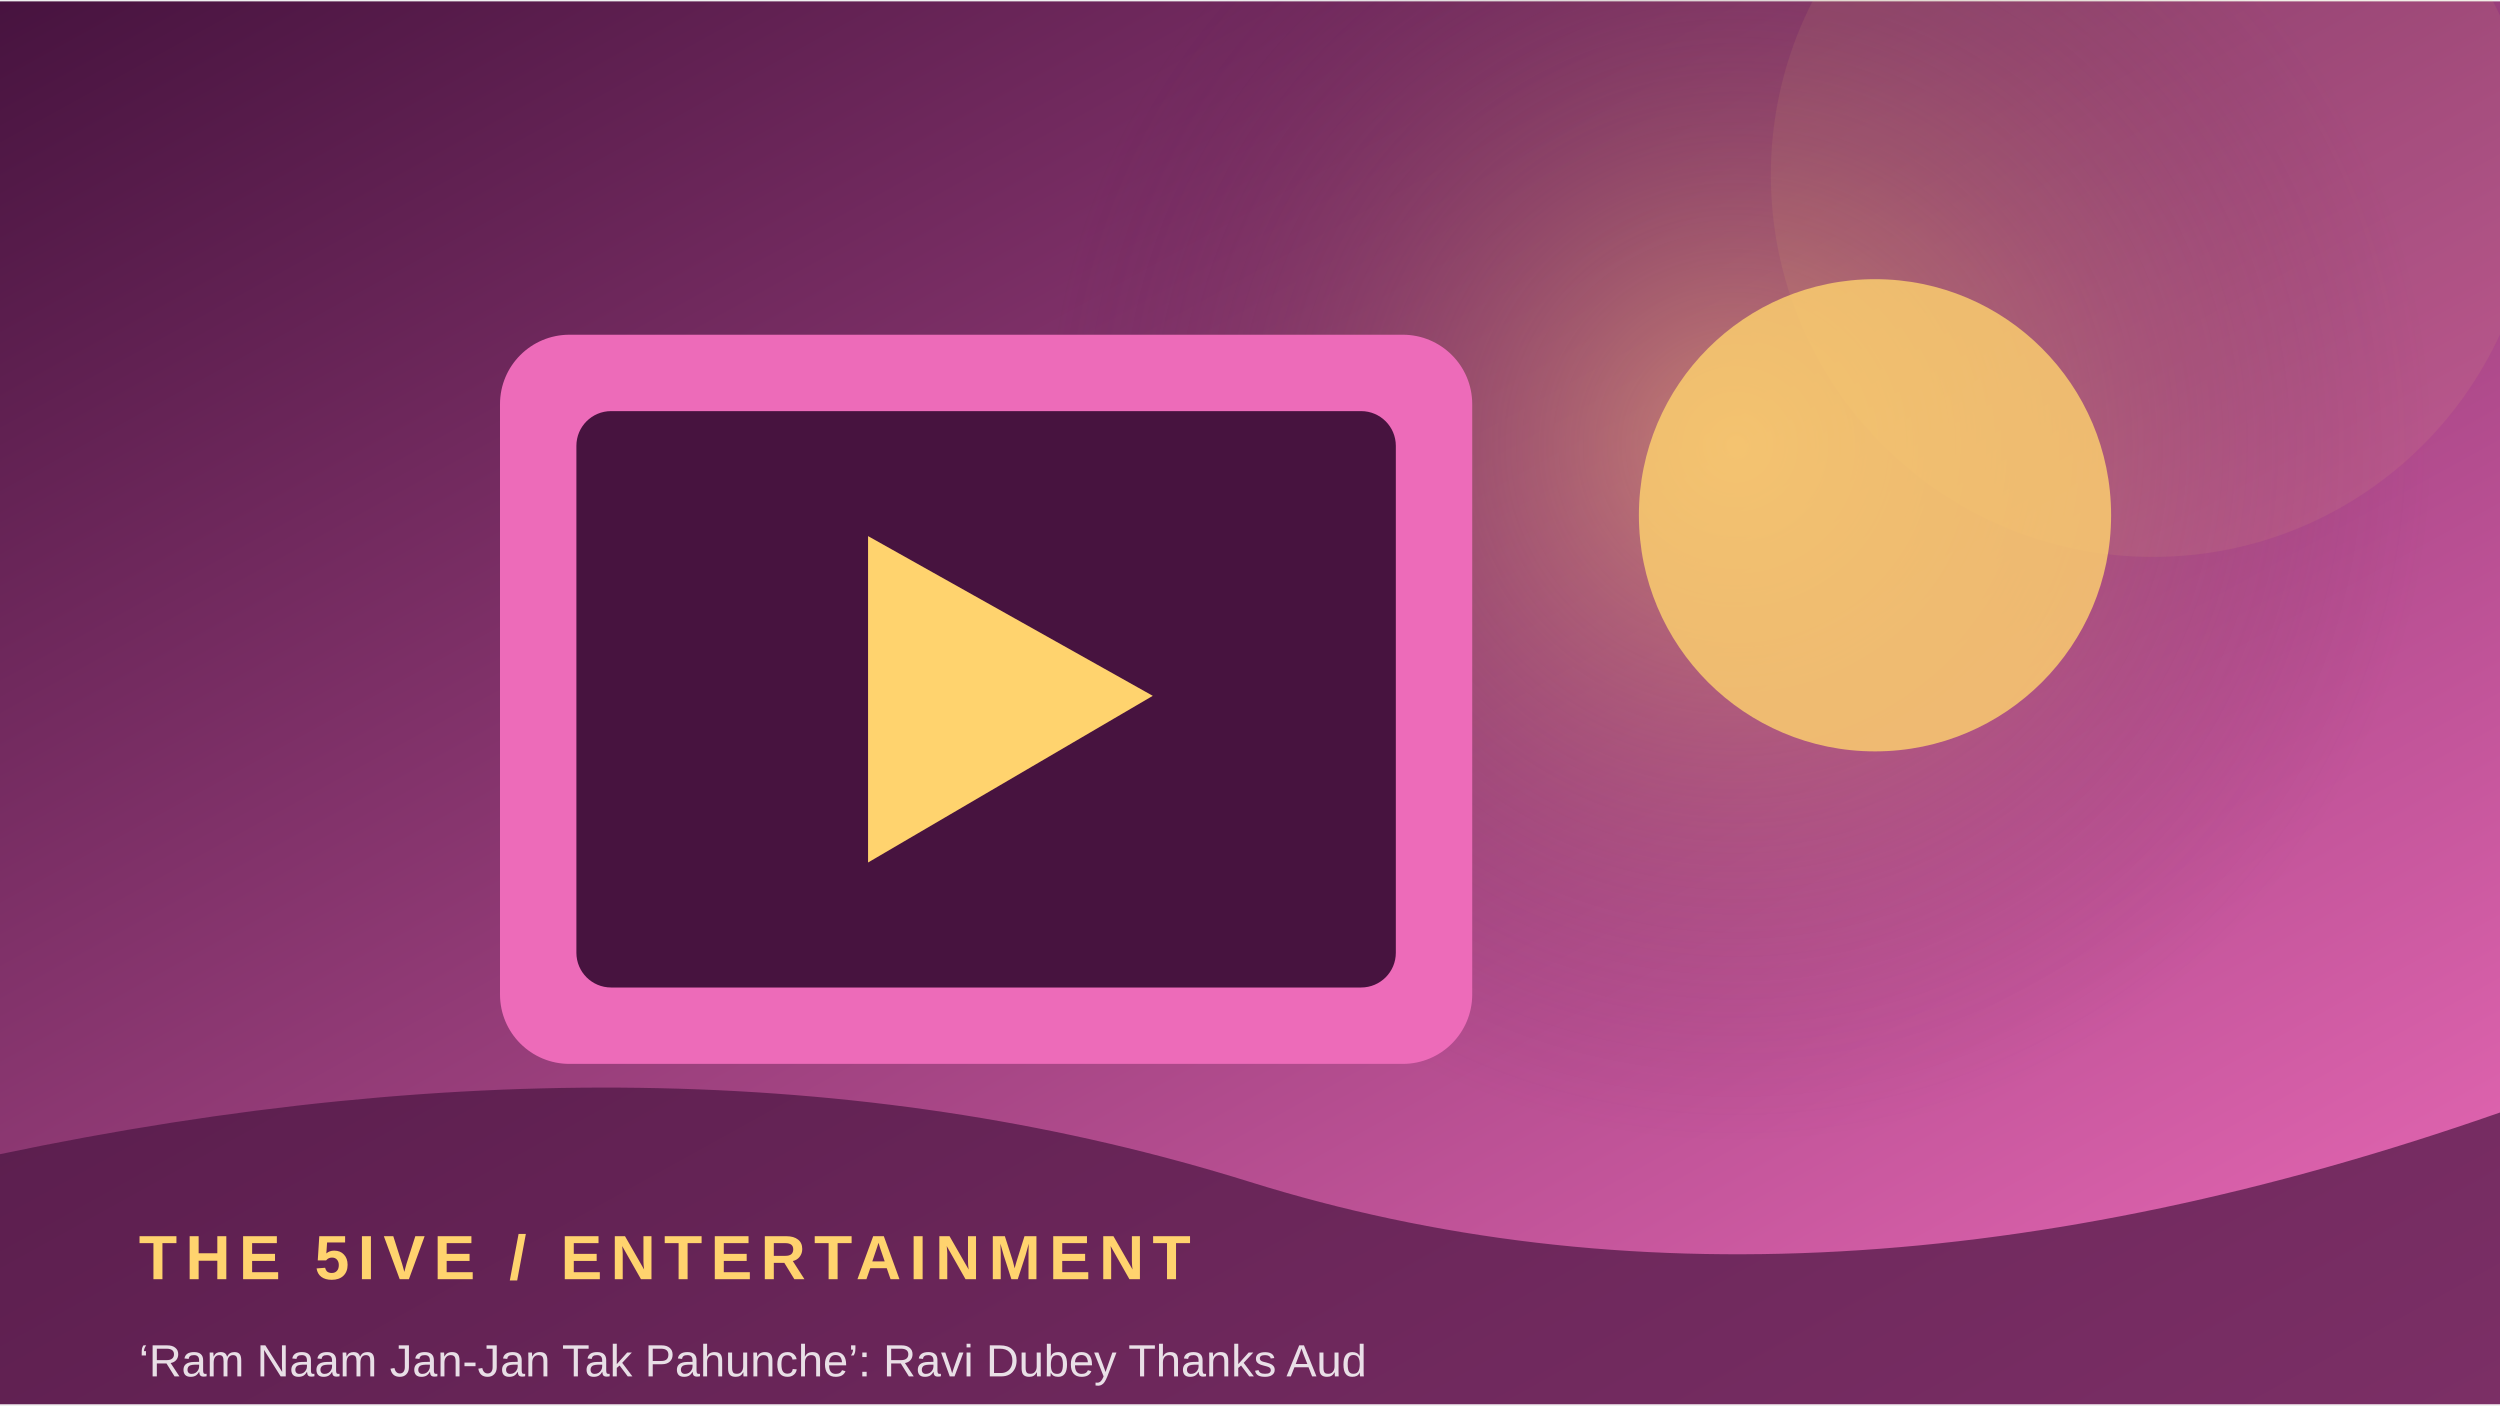
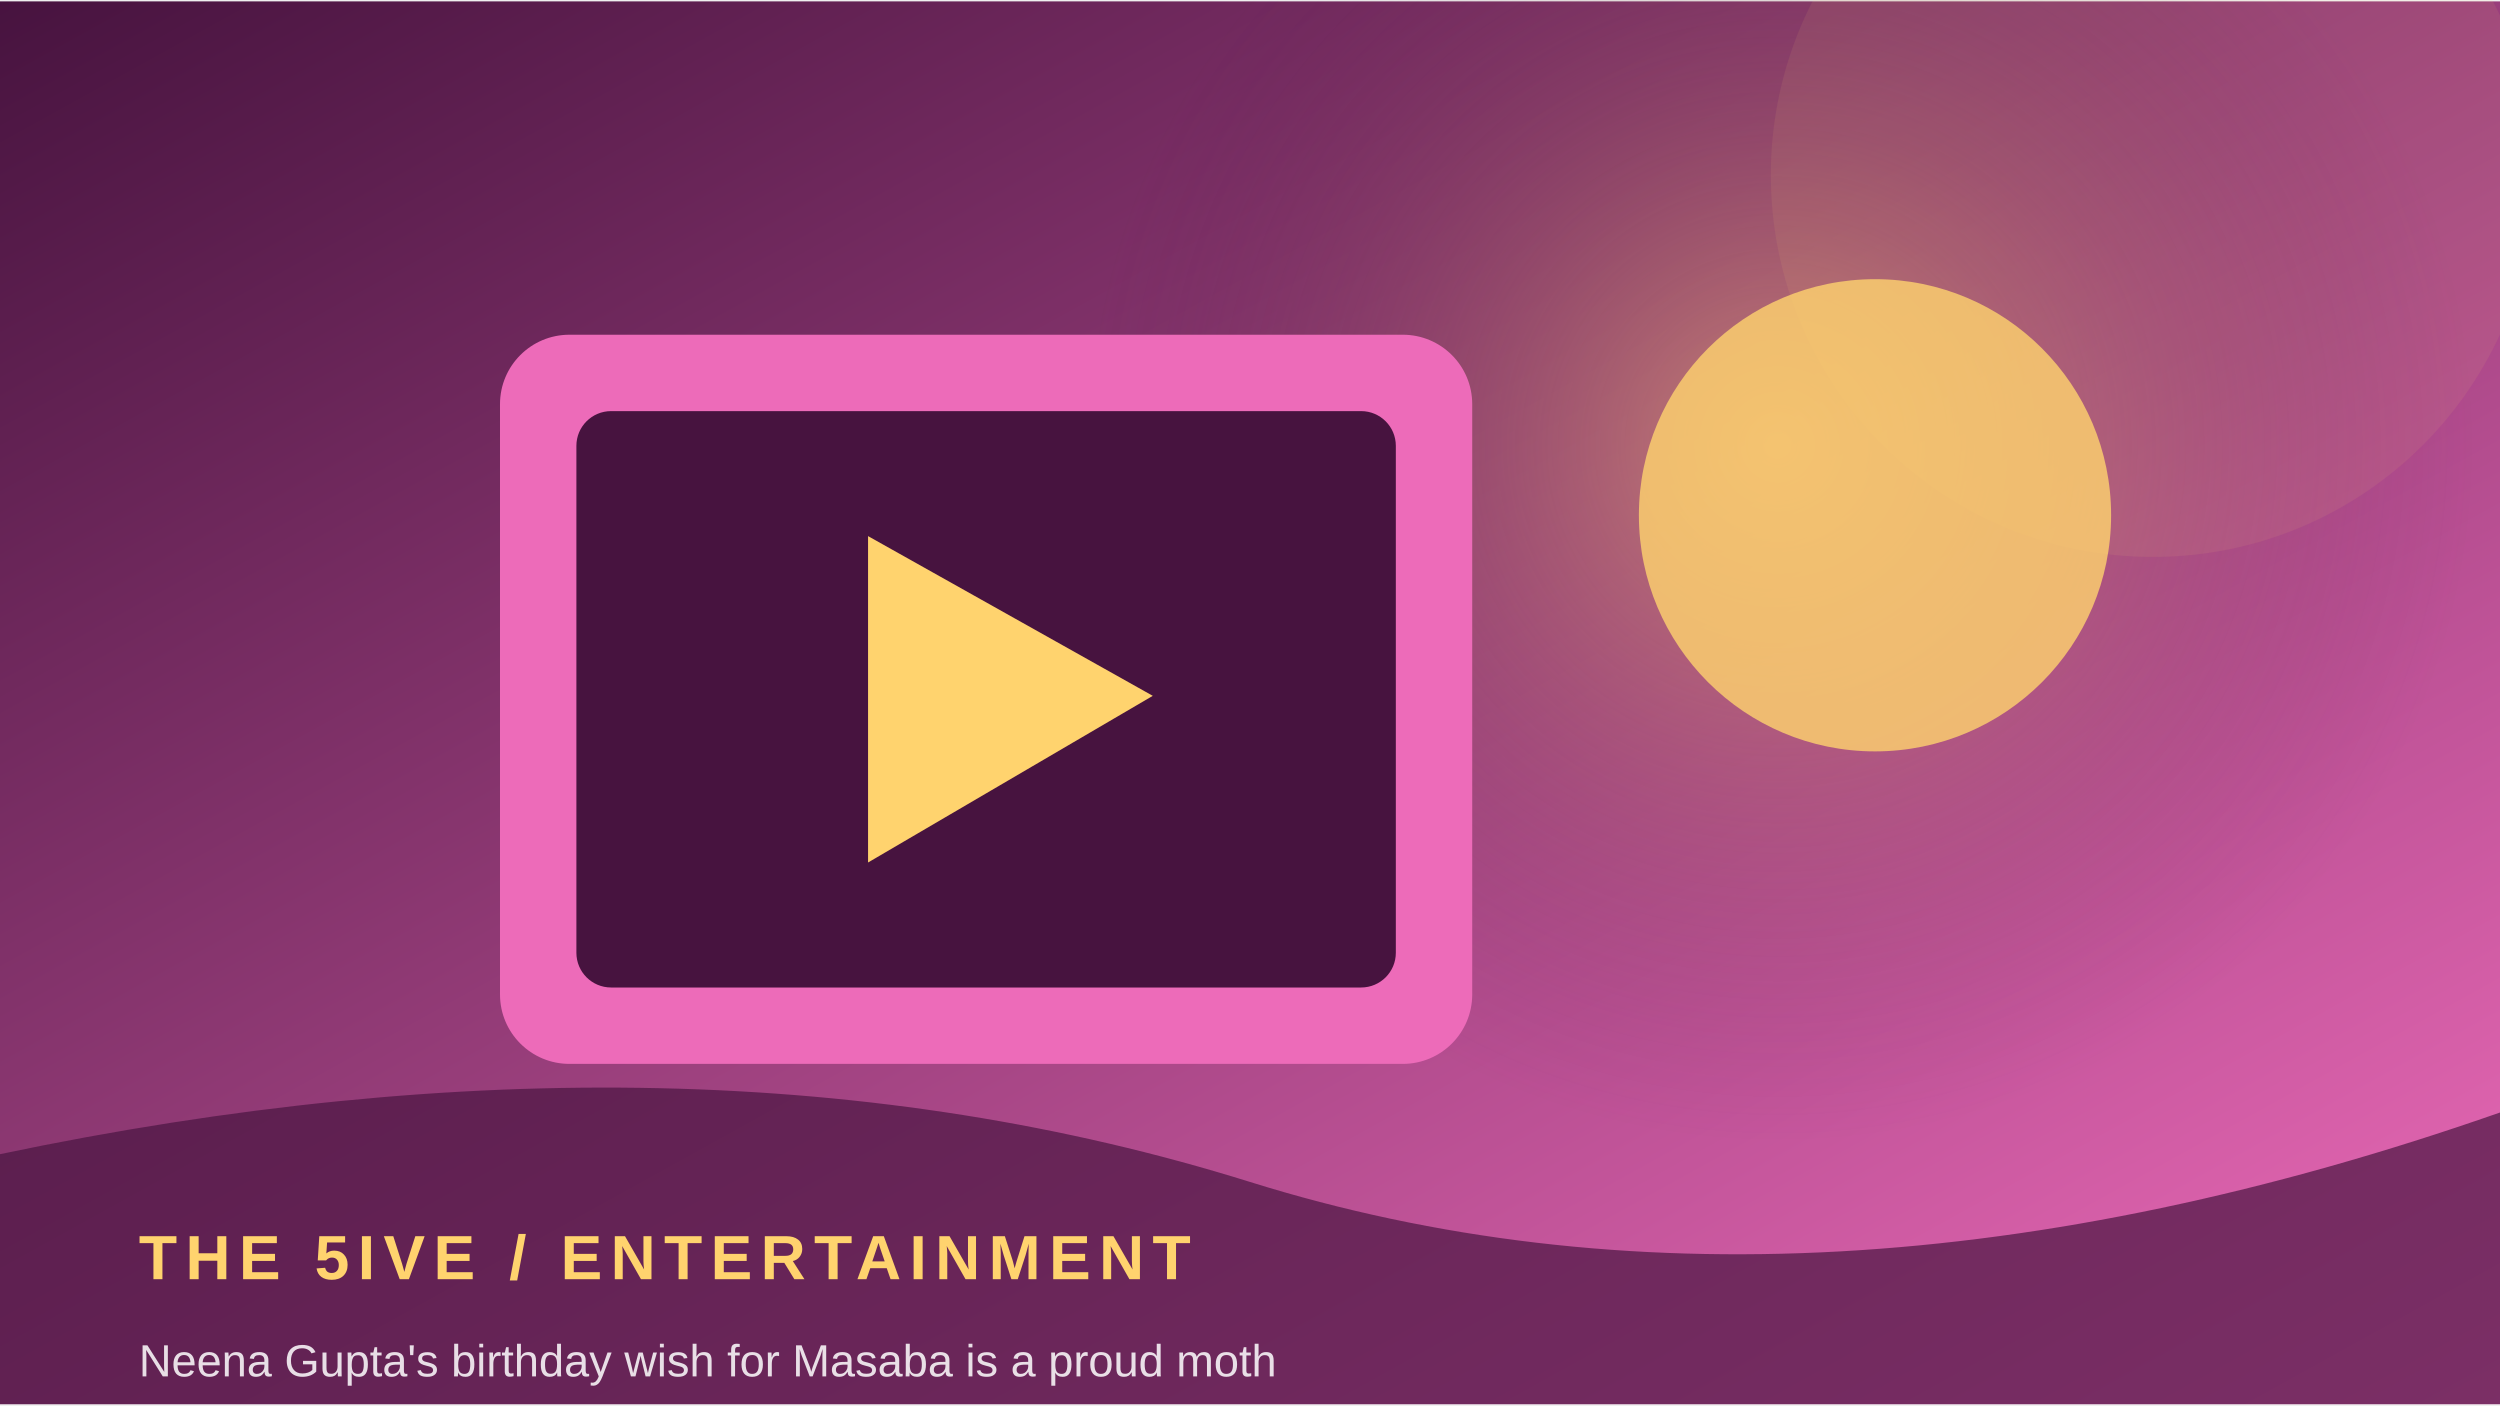
<svg xmlns="http://www.w3.org/2000/svg" width="900" height="506" viewBox="0 0 360 202">
  <defs>
    <linearGradient id="g" x1="0" y1="0" x2="1" y2="1">
      <stop stop-color="#47133f" />
      <stop offset="1" stop-color="#ed6bb9" />
    </linearGradient>
    <radialGradient id="r">
      <stop stop-color="#ffd36e" stop-opacity=".45" />
      <stop offset="1" stop-color="#47133f" stop-opacity="0" />
    </radialGradient>
  </defs>
  <rect width="360" height="202" fill="url(#g)" />
-   <circle cx="250" cy="64" r="100" fill="url(#r)" />
+   <circle cx="256" cy="64" r="100" fill="url(#r)" />
  <circle cx="310" cy="25" r="55" fill="#ffd36e" opacity=".08" />
  <rect x="72" y="48" width="140" height="105" rx="10" fill="#ed6bb9" />
  <rect x="83" y="59" width="118" height="83" rx="5" fill="#47133f" />
  <path d="M125 77 L125 124 L166 100 Z" fill="#ffd36e" />
  <circle cx="270" cy="74" r="34" fill="#ffd36e" opacity=".8" />
  <path d="M0 166 Q100 145 180 170 T360 160 V202 H0Z" fill="#47133f" opacity=".68" />
  <text x="20" y="184" font-family="Arial,sans-serif" font-size="9" font-weight="700" letter-spacing="1.2" fill="#ffd36e">THE 5IVE  /  ENTERTAINMENT</text>
-   <text x="20" y="198" font-family="Arial,sans-serif" font-size="6.5" fill="#ffffff" opacity=".85">‘Ram Naam Jan-Jan Tak Pahunche’: Ravi Dubey Thanks Aud</text>
+   <text x="20" y="198" font-family="Arial,sans-serif" font-size="6.5" fill="#ffffff" opacity=".85">Neena Gupta's birthday wish for Masaba is a proud moth</text>
</svg>
